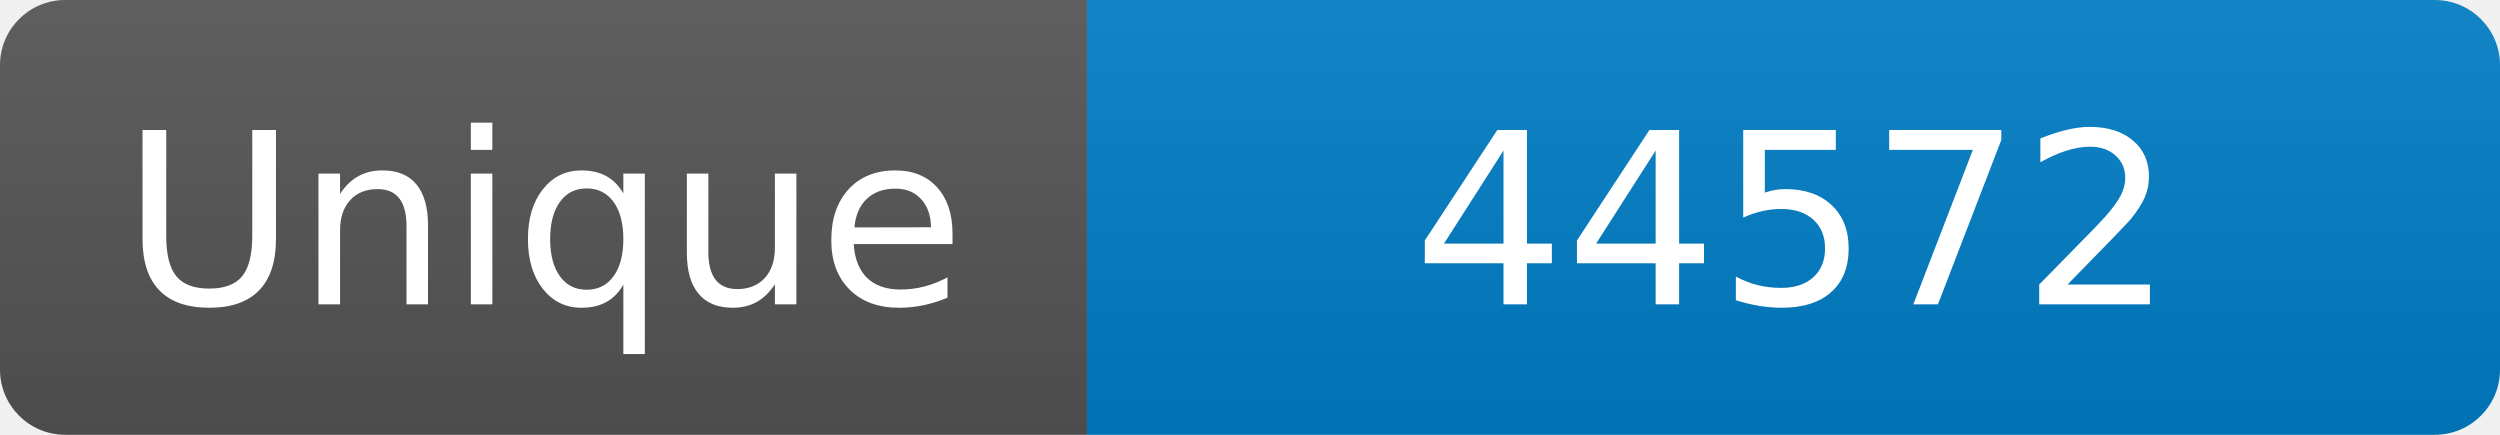
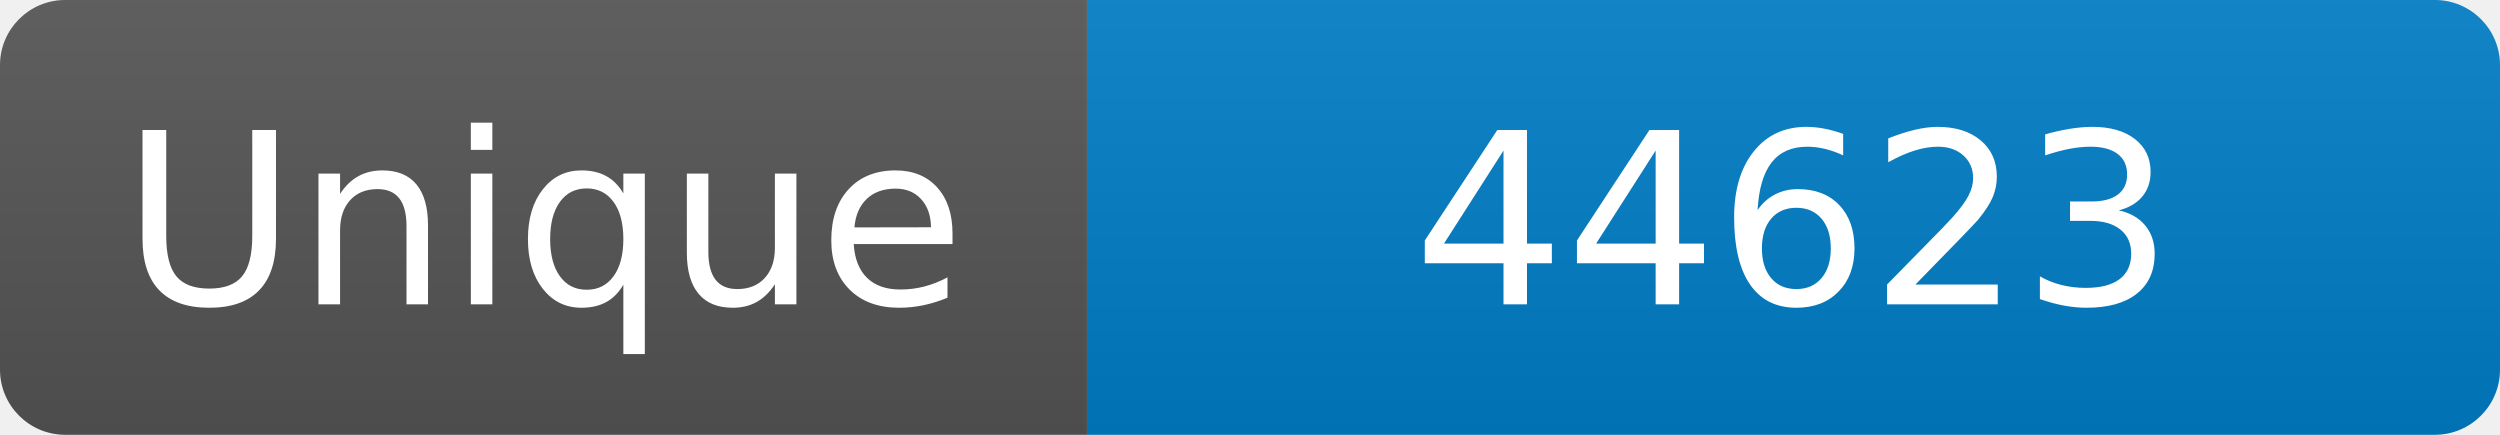
<svg xmlns="http://www.w3.org/2000/svg" width="115" height="20" role="img" aria-label="Maintained?: yes">
  <linearGradient id="s" x2="0" y2="100%">
    <stop offset="0" stop-color="#bbb" stop-opacity=".1" />
    <stop offset="1" stop-opacity=".1" />
  </linearGradient>
  <clipPath id="r">
    <rect width="115" height="20" rx="3" fill="#fff" />
  </clipPath>
  <g clip-path="url(#r)">
    <rect width="50" height="20" fill="#555" />
    <rect x="50" width="160" height="20" fill="#007ec6" />
    <rect width="115" height="20" fill="url(#s)" />
  </g>
  <g fill="#fff" text-anchor="middle" font-family="Verdana,Geneva,DejaVu Sans,sans-serif" font-size="110">
    <text x="250" y="140" transform="scale(.1)" fill="#fff">Unique</text>
-     <text x="825" y="140" transform="scale(.1)" fill="#fff">44572</text>
+     <text x="825" y="140" transform="scale(.1)" fill="#fff">44623</text>
  </g>
</svg>
